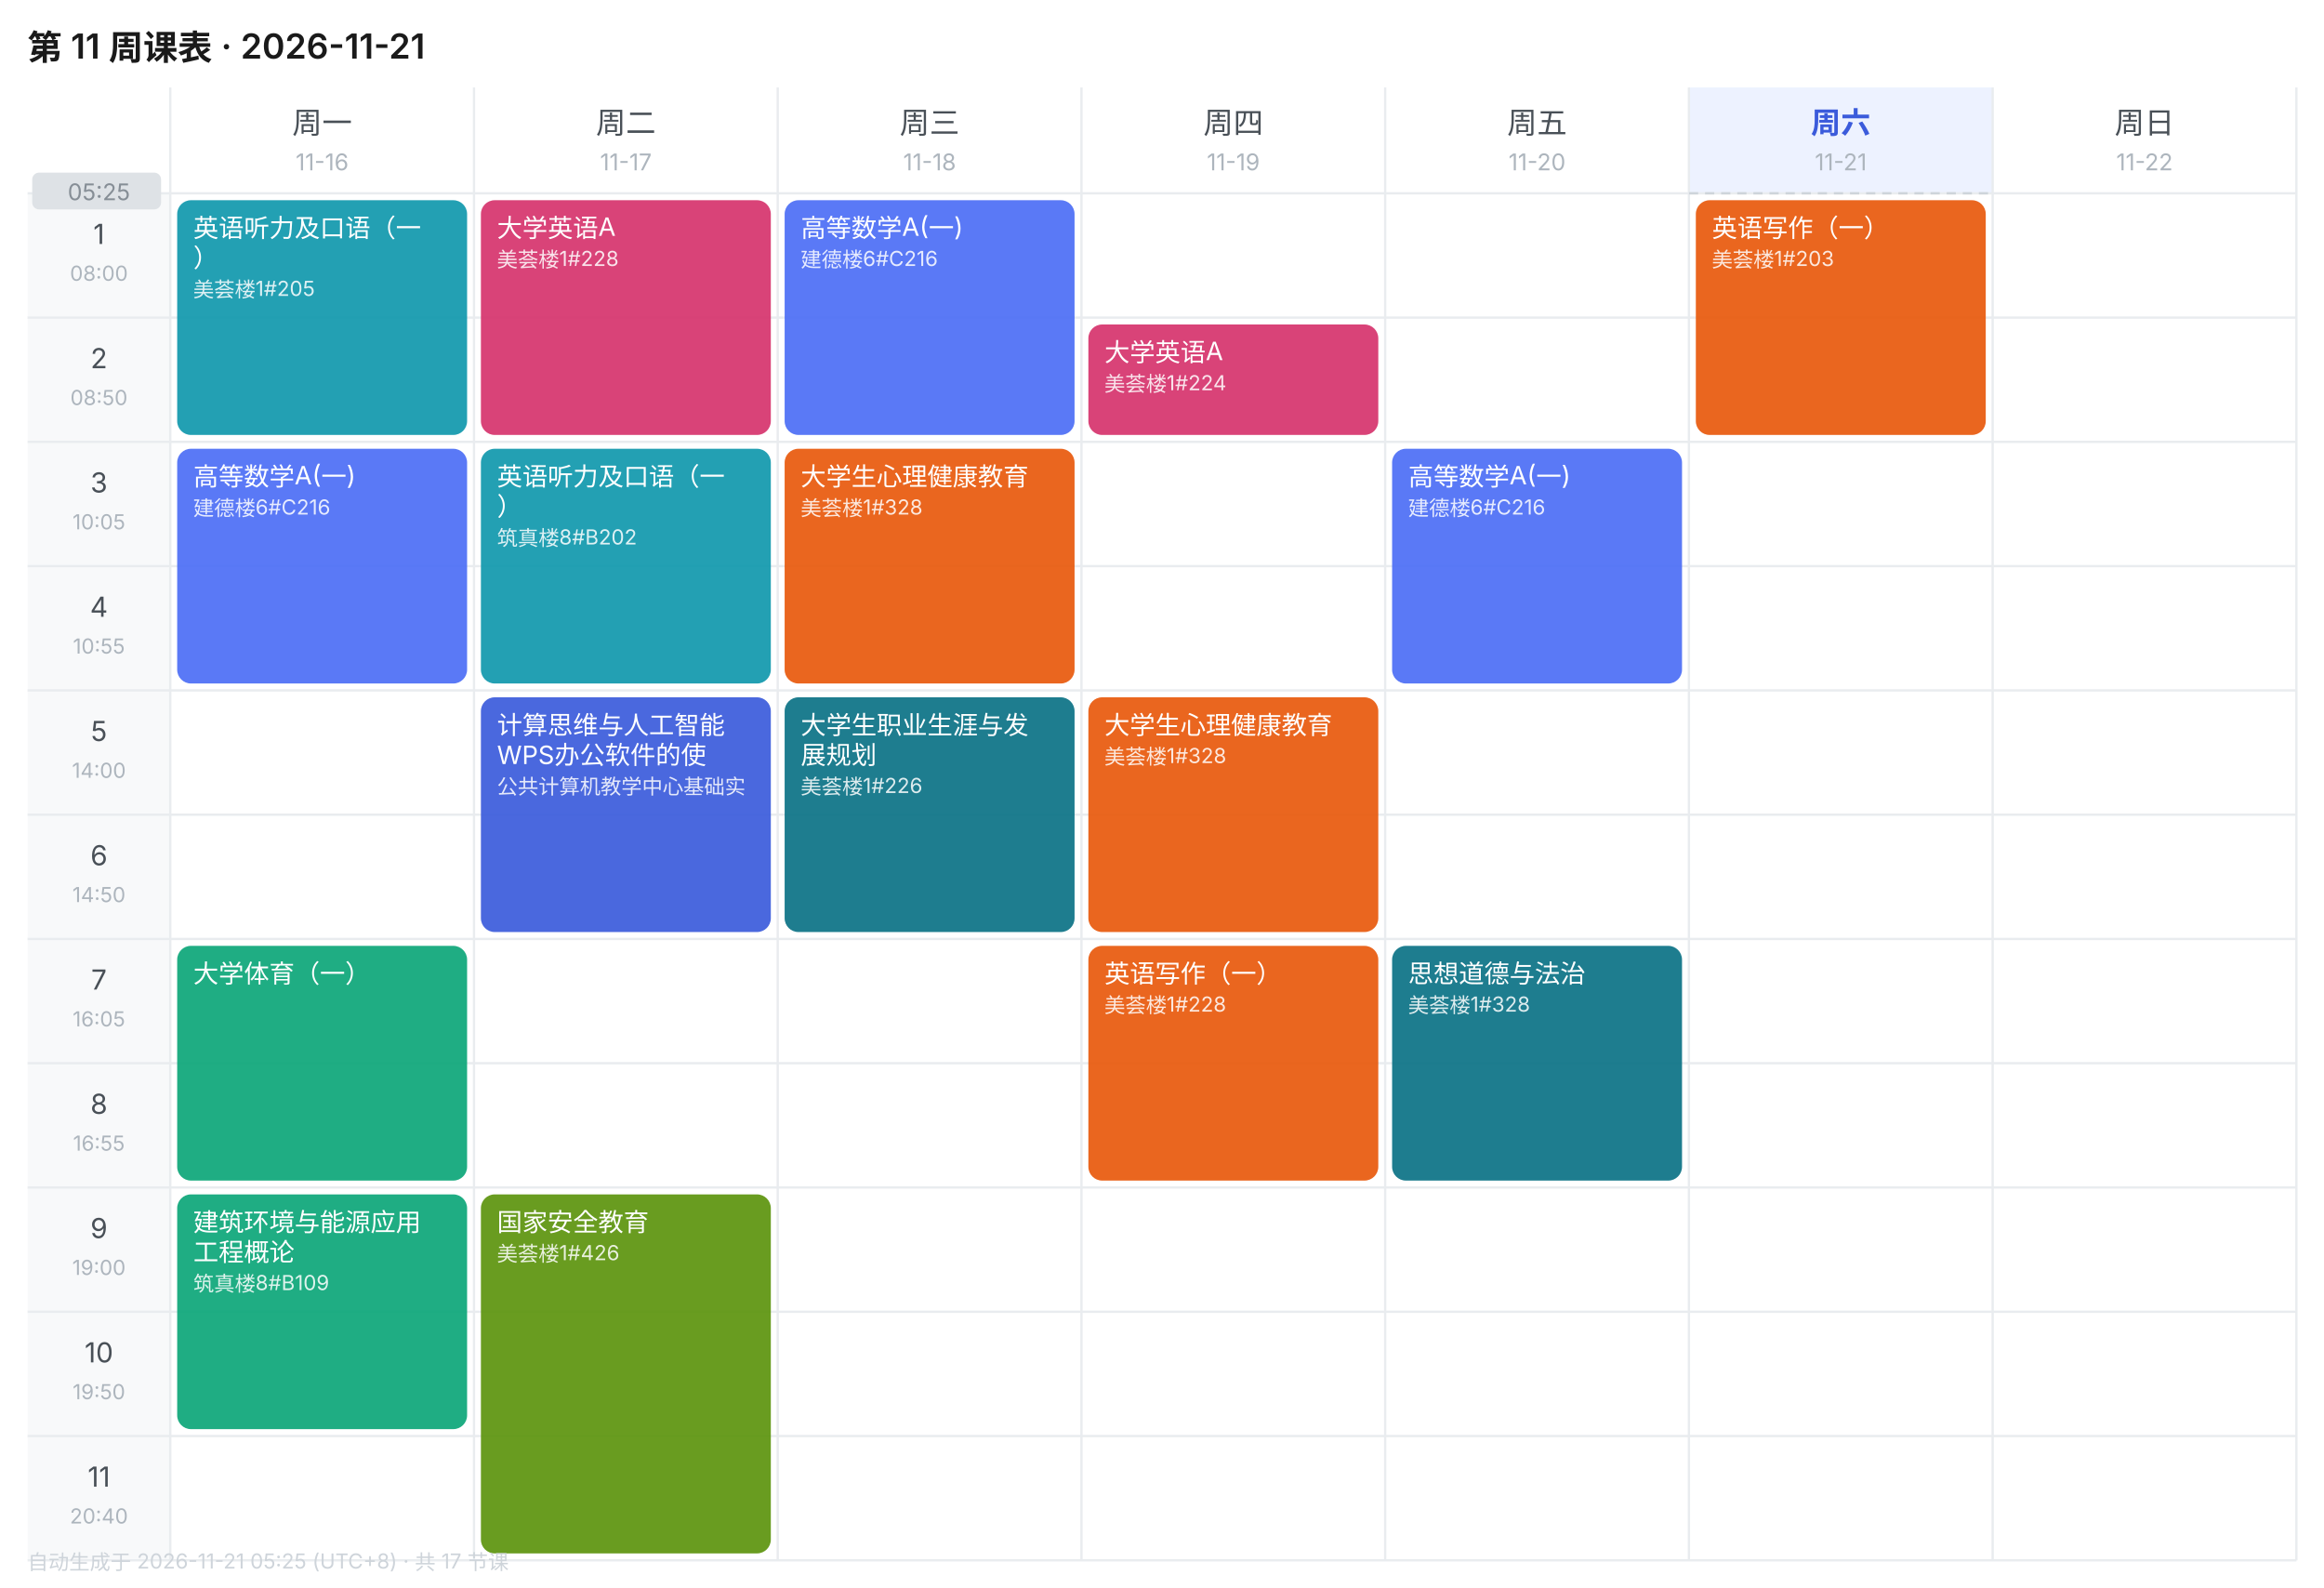
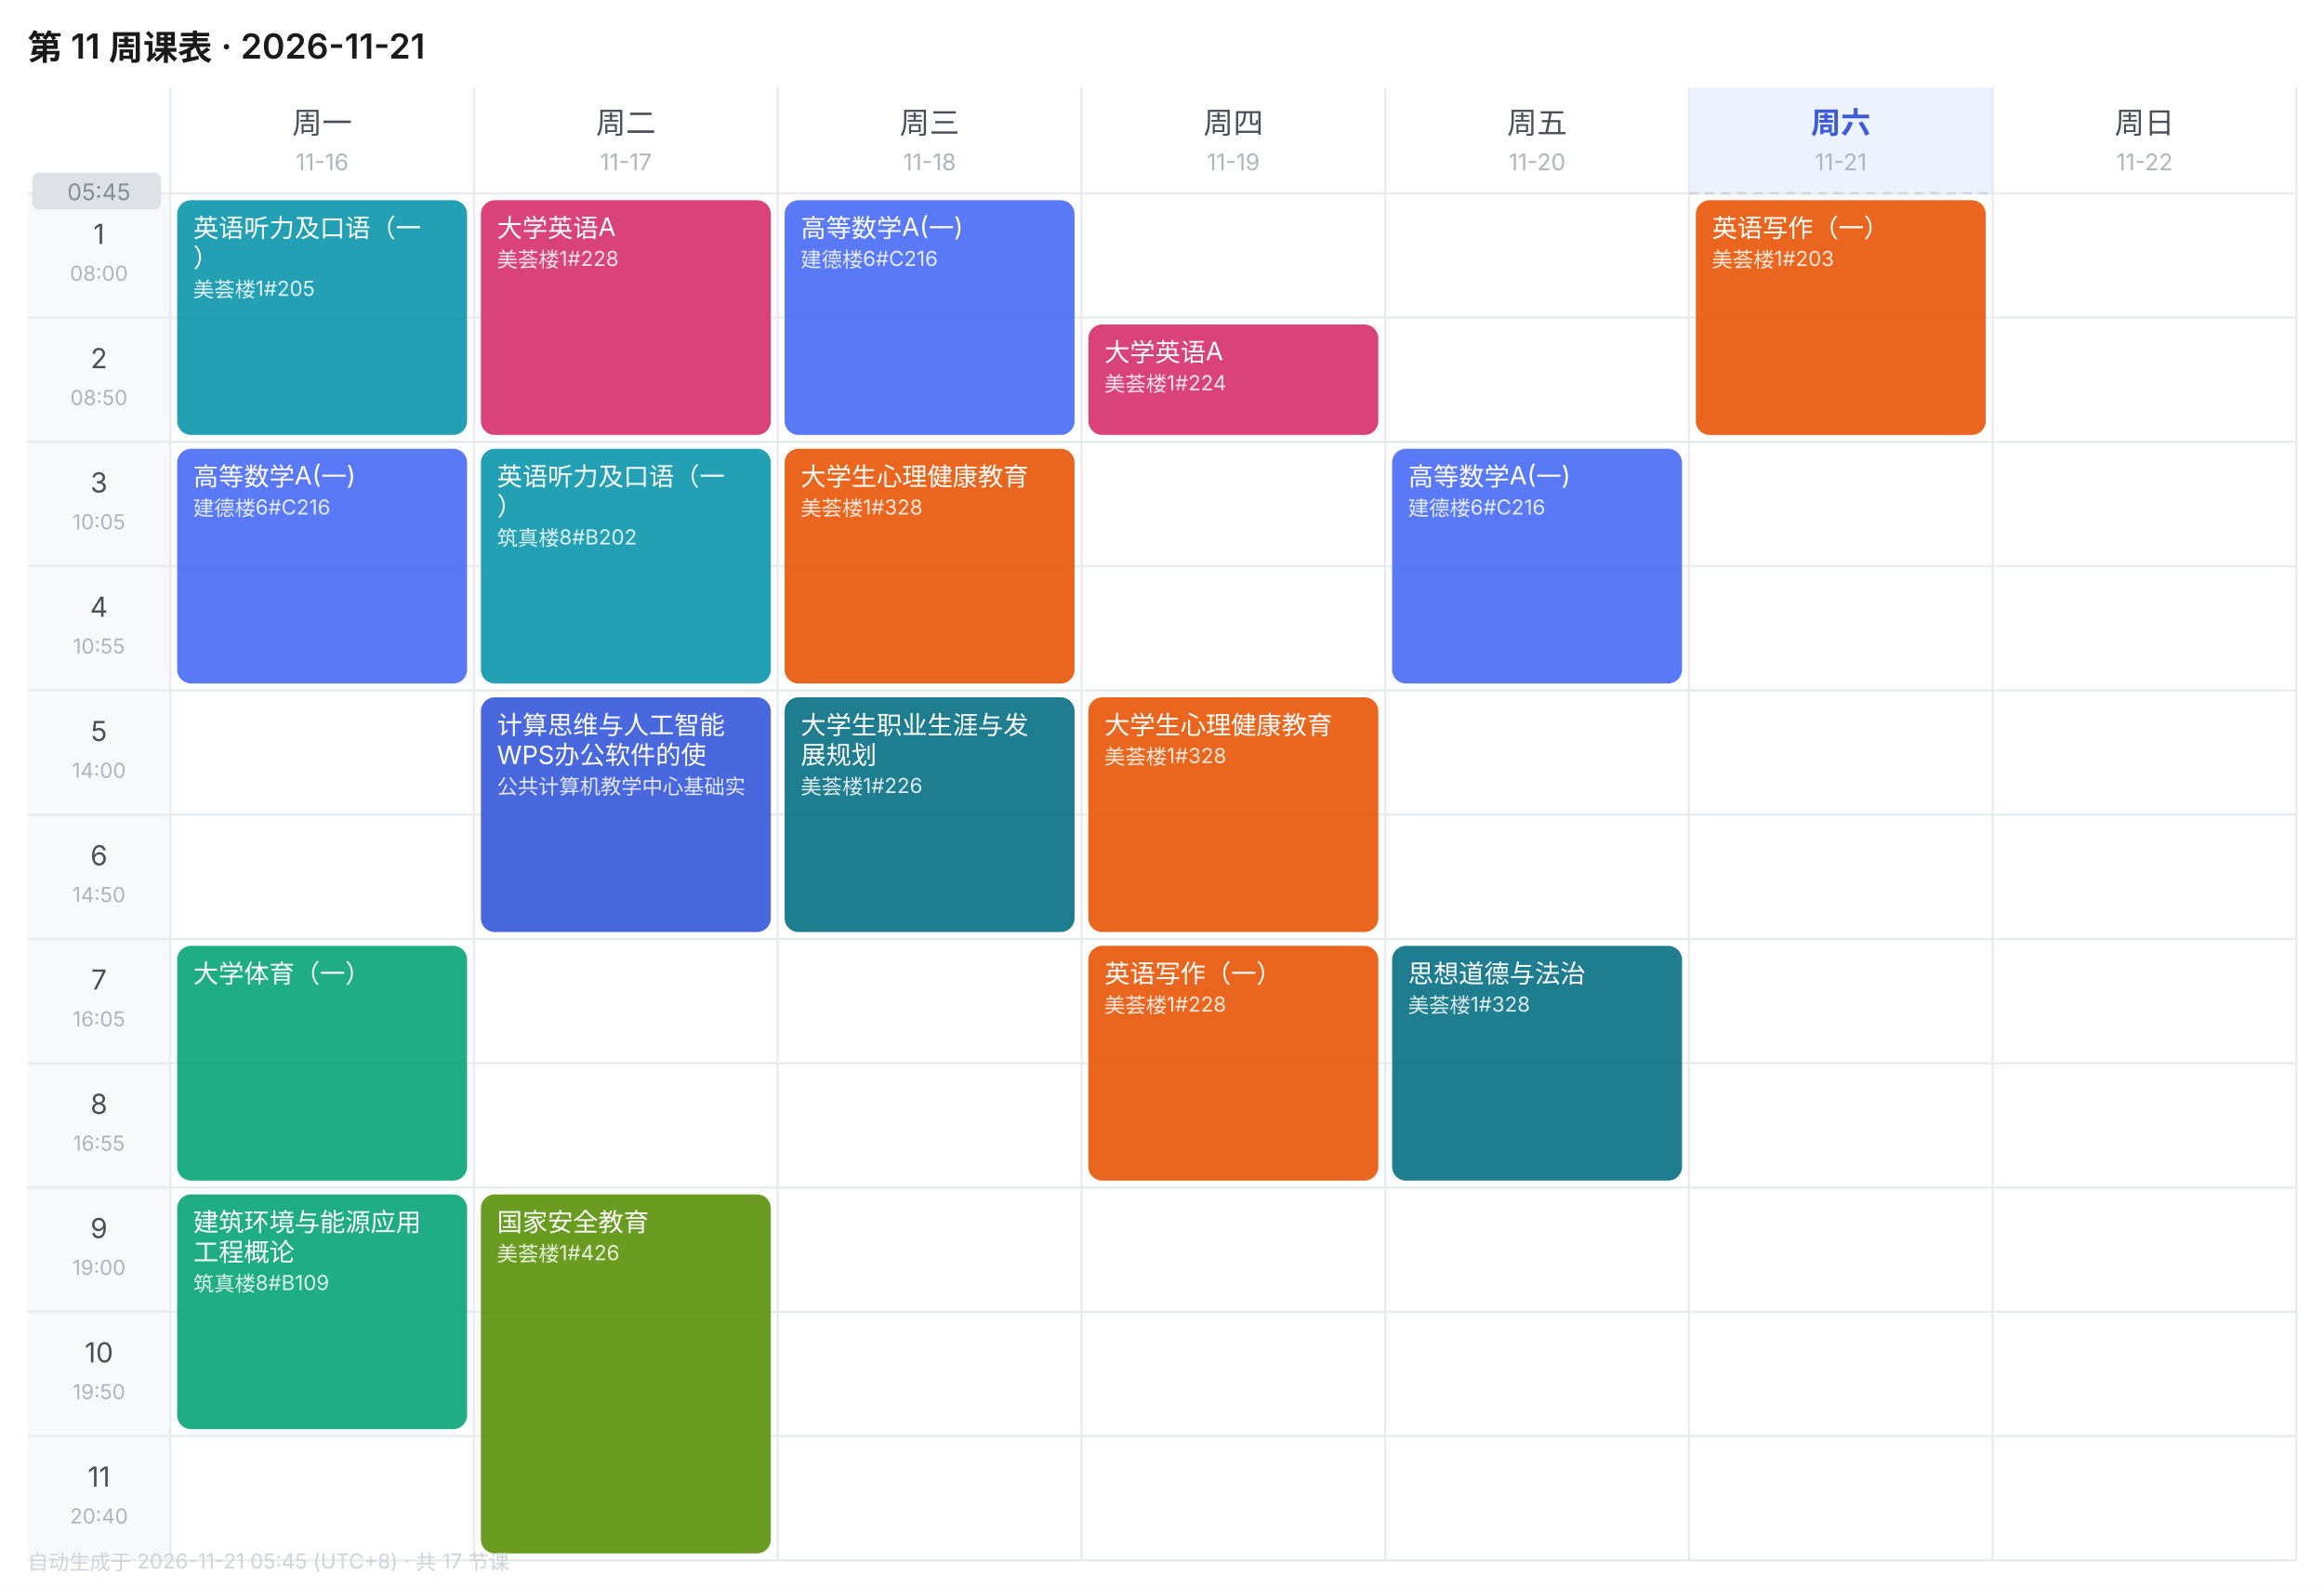
<svg xmlns="http://www.w3.org/2000/svg" width="1010" height="690" viewBox="0 0 1010 690" font-family="-apple-system,BlinkMacSystemFont,'Segoe UI','PingFang SC','Microsoft YaHei',sans-serif">
  <rect width="1010" height="690" fill="#FFFFFF" />
  <text x="12" y="26" font-size="15" font-weight="600" fill="#1A1A1A">第 11 周课表 · 2026-11-21</text>
  <text x="140.0" y="58" font-size="13" font-weight="400" text-anchor="middle" fill="#495057">周一</text>
  <text x="140.0" y="74" font-size="10" text-anchor="middle" fill="#ADB5BD">11-16</text>
  <text x="272.0" y="58" font-size="13" font-weight="400" text-anchor="middle" fill="#495057">周二</text>
  <text x="272.0" y="74" font-size="10" text-anchor="middle" fill="#ADB5BD">11-17</text>
  <text x="404.0" y="58" font-size="13" font-weight="400" text-anchor="middle" fill="#495057">周三</text>
  <text x="404.0" y="74" font-size="10" text-anchor="middle" fill="#ADB5BD">11-18</text>
  <text x="536.0" y="58" font-size="13" font-weight="400" text-anchor="middle" fill="#495057">周四</text>
  <text x="536.0" y="74" font-size="10" text-anchor="middle" fill="#ADB5BD">11-19</text>
  <text x="668.0" y="58" font-size="13" font-weight="400" text-anchor="middle" fill="#495057">周五</text>
  <text x="668.0" y="74" font-size="10" text-anchor="middle" fill="#ADB5BD">11-20</text>
  <rect x="734" y="38" width="132" height="46" fill="#EDF2FF" />
  <text x="800.0" y="58" font-size="13" font-weight="600" text-anchor="middle" fill="#3B5BDB">周六</text>
  <text x="800.0" y="74" font-size="10" text-anchor="middle" fill="#ADB5BD">11-21</text>
  <text x="932.0" y="58" font-size="13" font-weight="400" text-anchor="middle" fill="#495057">周日</text>
  <text x="932.0" y="74" font-size="10" text-anchor="middle" fill="#ADB5BD">11-22</text>
  <rect x="12" y="84" width="62" height="54" fill="#F8F9FA" />
  <text x="43.0" y="106" font-size="12" text-anchor="middle" fill="#495057">1</text>
  <text x="43.0" y="122" font-size="9" text-anchor="middle" fill="#ADB5BD">08:00</text>
  <line x1="12" y1="84" x2="998" y2="84" stroke="#E9ECEF" stroke-width="1" />
  <rect x="12" y="138" width="62" height="54" fill="#F8F9FA" />
  <text x="43.0" y="160" font-size="12" text-anchor="middle" fill="#495057">2</text>
  <text x="43.0" y="176" font-size="9" text-anchor="middle" fill="#ADB5BD">08:50</text>
  <line x1="12" y1="138" x2="998" y2="138" stroke="#E9ECEF" stroke-width="1" />
  <rect x="12" y="192" width="62" height="54" fill="#F8F9FA" />
  <text x="43.0" y="214" font-size="12" text-anchor="middle" fill="#495057">3</text>
  <text x="43.0" y="230" font-size="9" text-anchor="middle" fill="#ADB5BD">10:05</text>
  <line x1="12" y1="192" x2="998" y2="192" stroke="#E9ECEF" stroke-width="1" />
  <rect x="12" y="246" width="62" height="54" fill="#F8F9FA" />
  <text x="43.0" y="268" font-size="12" text-anchor="middle" fill="#495057">4</text>
  <text x="43.0" y="284" font-size="9" text-anchor="middle" fill="#ADB5BD">10:55</text>
  <line x1="12" y1="246" x2="998" y2="246" stroke="#E9ECEF" stroke-width="1" />
  <rect x="12" y="300" width="62" height="54" fill="#F8F9FA" />
  <text x="43.0" y="322" font-size="12" text-anchor="middle" fill="#495057">5</text>
  <text x="43.0" y="338" font-size="9" text-anchor="middle" fill="#ADB5BD">14:00</text>
  <line x1="12" y1="300" x2="998" y2="300" stroke="#E9ECEF" stroke-width="1" />
  <rect x="12" y="354" width="62" height="54" fill="#F8F9FA" />
  <text x="43.0" y="376" font-size="12" text-anchor="middle" fill="#495057">6</text>
  <text x="43.0" y="392" font-size="9" text-anchor="middle" fill="#ADB5BD">14:50</text>
  <line x1="12" y1="354" x2="998" y2="354" stroke="#E9ECEF" stroke-width="1" />
  <rect x="12" y="408" width="62" height="54" fill="#F8F9FA" />
  <text x="43.0" y="430" font-size="12" text-anchor="middle" fill="#495057">7</text>
  <text x="43.0" y="446" font-size="9" text-anchor="middle" fill="#ADB5BD">16:05</text>
  <line x1="12" y1="408" x2="998" y2="408" stroke="#E9ECEF" stroke-width="1" />
  <rect x="12" y="462" width="62" height="54" fill="#F8F9FA" />
  <text x="43.0" y="484" font-size="12" text-anchor="middle" fill="#495057">8</text>
  <text x="43.0" y="500" font-size="9" text-anchor="middle" fill="#ADB5BD">16:55</text>
  <line x1="12" y1="462" x2="998" y2="462" stroke="#E9ECEF" stroke-width="1" />
  <rect x="12" y="516" width="62" height="54" fill="#F8F9FA" />
  <text x="43.0" y="538" font-size="12" text-anchor="middle" fill="#495057">9</text>
  <text x="43.0" y="554" font-size="9" text-anchor="middle" fill="#ADB5BD">19:00</text>
  <line x1="12" y1="516" x2="998" y2="516" stroke="#E9ECEF" stroke-width="1" />
  <rect x="12" y="570" width="62" height="54" fill="#F8F9FA" />
  <text x="43.0" y="592" font-size="12" text-anchor="middle" fill="#495057">10</text>
  <text x="43.0" y="608" font-size="9" text-anchor="middle" fill="#ADB5BD">19:50</text>
  <line x1="12" y1="570" x2="998" y2="570" stroke="#E9ECEF" stroke-width="1" />
  <rect x="12" y="624" width="62" height="54" fill="#F8F9FA" />
  <text x="43.0" y="646" font-size="12" text-anchor="middle" fill="#495057">11</text>
  <text x="43.0" y="662" font-size="9" text-anchor="middle" fill="#ADB5BD">20:40</text>
  <line x1="12" y1="624" x2="998" y2="624" stroke="#E9ECEF" stroke-width="1" />
  <line x1="74" y1="38" x2="74" y2="678" stroke="#E9ECEF" stroke-width="1" />
  <line x1="206" y1="38" x2="206" y2="678" stroke="#E9ECEF" stroke-width="1" />
  <line x1="338" y1="38" x2="338" y2="678" stroke="#E9ECEF" stroke-width="1" />
  <line x1="470" y1="38" x2="470" y2="678" stroke="#E9ECEF" stroke-width="1" />
  <line x1="602" y1="38" x2="602" y2="678" stroke="#E9ECEF" stroke-width="1" />
  <line x1="734" y1="38" x2="734" y2="678" stroke="#E9ECEF" stroke-width="1" />
  <line x1="866" y1="38" x2="866" y2="678" stroke="#E9ECEF" stroke-width="1" />
  <line x1="998" y1="38" x2="998" y2="678" stroke="#E9ECEF" stroke-width="1" />
  <line x1="12" y1="678" x2="998" y2="678" stroke="#E9ECEF" stroke-width="1" />
  <rect x="77" y="87" width="126" height="102" rx="6" fill="#1098AD" opacity="0.92" />
  <text x="84" y="103" font-size="11" fill="#FFFFFF">英语听力及口语（一</text>
  <text x="84" y="116" font-size="11" fill="#FFFFFF">）</text>
  <text x="84" y="129" font-size="9" fill="#FFFFFF" opacity="0.85">美荟楼1#205</text>
  <rect x="77" y="195" width="126" height="102" rx="6" fill="#4C6EF5" opacity="0.92" />
  <text x="84" y="211" font-size="11" fill="#FFFFFF">高等数学A(一)</text>
  <text x="84" y="224" font-size="9" fill="#FFFFFF" opacity="0.85">建德楼6#C216</text>
  <rect x="77" y="411" width="126" height="102" rx="6" fill="#0CA678" opacity="0.92" />
  <text x="84" y="427" font-size="11" fill="#FFFFFF">大学体育（一）</text>
  <rect x="77" y="519" width="126" height="102" rx="6" fill="#0CA678" opacity="0.92" />
  <text x="84" y="535" font-size="11" fill="#FFFFFF">建筑环境与能源应用</text>
  <text x="84" y="548" font-size="11" fill="#FFFFFF">工程概论</text>
  <text x="84" y="561" font-size="9" fill="#FFFFFF" opacity="0.85">筑真楼8#B109</text>
  <rect x="209" y="87" width="126" height="102" rx="6" fill="#D6336C" opacity="0.92" />
  <text x="216" y="103" font-size="11" fill="#FFFFFF">大学英语A</text>
  <text x="216" y="116" font-size="9" fill="#FFFFFF" opacity="0.85">美荟楼1#228</text>
  <rect x="209" y="195" width="126" height="102" rx="6" fill="#1098AD" opacity="0.92" />
  <text x="216" y="211" font-size="11" fill="#FFFFFF">英语听力及口语（一</text>
  <text x="216" y="224" font-size="11" fill="#FFFFFF">）</text>
  <text x="216" y="237" font-size="9" fill="#FFFFFF" opacity="0.85">筑真楼8#B202</text>
  <rect x="209" y="303" width="126" height="102" rx="6" fill="#3B5BDB" opacity="0.92" />
  <text x="216" y="319" font-size="11" fill="#FFFFFF">计算思维与人工智能</text>
  <text x="216" y="332" font-size="11" fill="#FFFFFF">WPS办公软件的使</text>
  <text x="216" y="345" font-size="9" fill="#FFFFFF" opacity="0.85">公共计算机教学中心基础实</text>
  <rect x="209" y="519" width="126" height="156" rx="6" fill="#5C940D" opacity="0.92" />
  <text x="216" y="535" font-size="11" fill="#FFFFFF">国家安全教育</text>
  <text x="216" y="548" font-size="9" fill="#FFFFFF" opacity="0.85">美荟楼1#426</text>
  <rect x="341" y="87" width="126" height="102" rx="6" fill="#4C6EF5" opacity="0.92" />
  <text x="348" y="103" font-size="11" fill="#FFFFFF">高等数学A(一)</text>
  <text x="348" y="116" font-size="9" fill="#FFFFFF" opacity="0.85">建德楼6#C216</text>
  <rect x="341" y="195" width="126" height="102" rx="6" fill="#E8590C" opacity="0.92" />
  <text x="348" y="211" font-size="11" fill="#FFFFFF">大学生心理健康教育</text>
  <text x="348" y="224" font-size="9" fill="#FFFFFF" opacity="0.85">美荟楼1#328</text>
  <rect x="341" y="303" width="126" height="102" rx="6" fill="#0B7285" opacity="0.92" />
  <text x="348" y="319" font-size="11" fill="#FFFFFF">大学生职业生涯与发</text>
  <text x="348" y="332" font-size="11" fill="#FFFFFF">展规划</text>
  <text x="348" y="345" font-size="9" fill="#FFFFFF" opacity="0.85">美荟楼1#226</text>
  <rect x="473" y="141" width="126" height="48" rx="6" fill="#D6336C" opacity="0.92" />
  <text x="480" y="157" font-size="11" fill="#FFFFFF">大学英语A</text>
  <text x="480" y="170" font-size="9" fill="#FFFFFF" opacity="0.85">美荟楼1#224</text>
  <rect x="473" y="303" width="126" height="102" rx="6" fill="#E8590C" opacity="0.92" />
  <text x="480" y="319" font-size="11" fill="#FFFFFF">大学生心理健康教育</text>
  <text x="480" y="332" font-size="9" fill="#FFFFFF" opacity="0.85">美荟楼1#328</text>
  <rect x="473" y="411" width="126" height="102" rx="6" fill="#E8590C" opacity="0.92" />
  <text x="480" y="427" font-size="11" fill="#FFFFFF">英语写作（一）</text>
  <text x="480" y="440" font-size="9" fill="#FFFFFF" opacity="0.85">美荟楼1#228</text>
  <rect x="605" y="195" width="126" height="102" rx="6" fill="#4C6EF5" opacity="0.92" />
  <text x="612" y="211" font-size="11" fill="#FFFFFF">高等数学A(一)</text>
  <text x="612" y="224" font-size="9" fill="#FFFFFF" opacity="0.85">建德楼6#C216</text>
  <rect x="605" y="411" width="126" height="102" rx="6" fill="#0B7285" opacity="0.92" />
  <text x="612" y="427" font-size="11" fill="#FFFFFF">思想道德与法治</text>
  <text x="612" y="440" font-size="9" fill="#FFFFFF" opacity="0.85">美荟楼1#328</text>
  <rect x="737" y="87" width="126" height="102" rx="6" fill="#E8590C" opacity="0.92" />
  <text x="744" y="103" font-size="11" fill="#FFFFFF">英语写作（一）</text>
  <text x="744" y="116" font-size="9" fill="#FFFFFF" opacity="0.85">美荟楼1#203</text>
  <line x1="734" y1="84.0" x2="866" y2="84.0" stroke="#CED4DA" stroke-width="1" stroke-dasharray="4 3" />
  <rect x="14" y="75.0" width="56" height="16" rx="3" fill="#DEE2E6" />
-   <text x="43.0" y="87.0" font-size="10" text-anchor="middle" fill="#868E96">05:25</text>
-   <text x="12" y="682" font-size="9" fill="#CED4DA">自动生成于 2026-11-21 05:25 (UTC+8) · 共 17 节课</text>
+   <text x="43.0" y="87.0" font-size="10" text-anchor="middle" fill="#868E96">05:45</text>
+   <text x="12" y="682" font-size="9" fill="#CED4DA">自动生成于 2026-11-21 05:45 (UTC+8) · 共 17 节课</text>
</svg>
